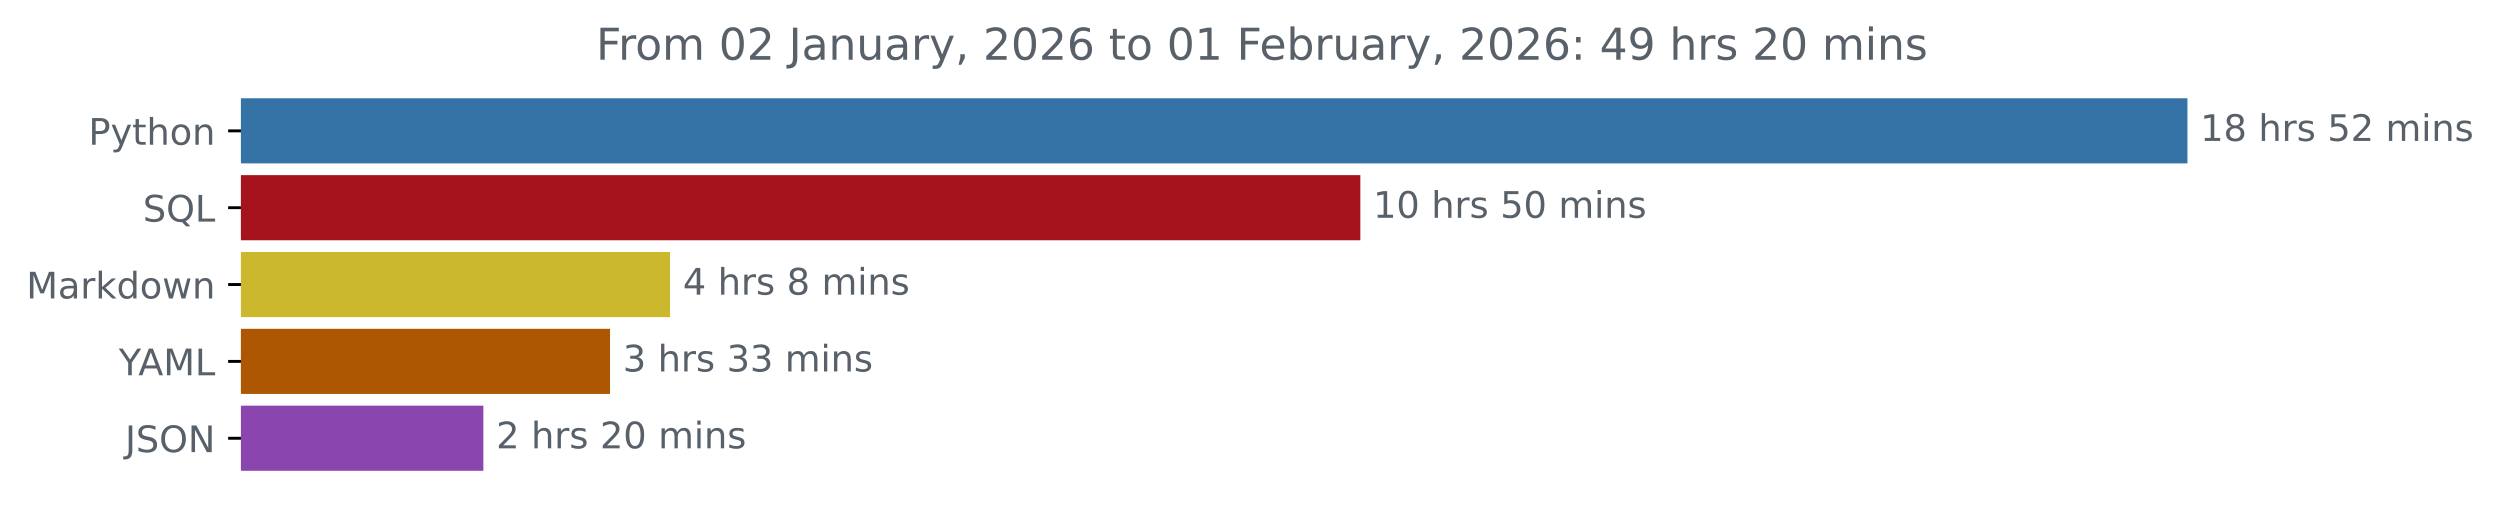
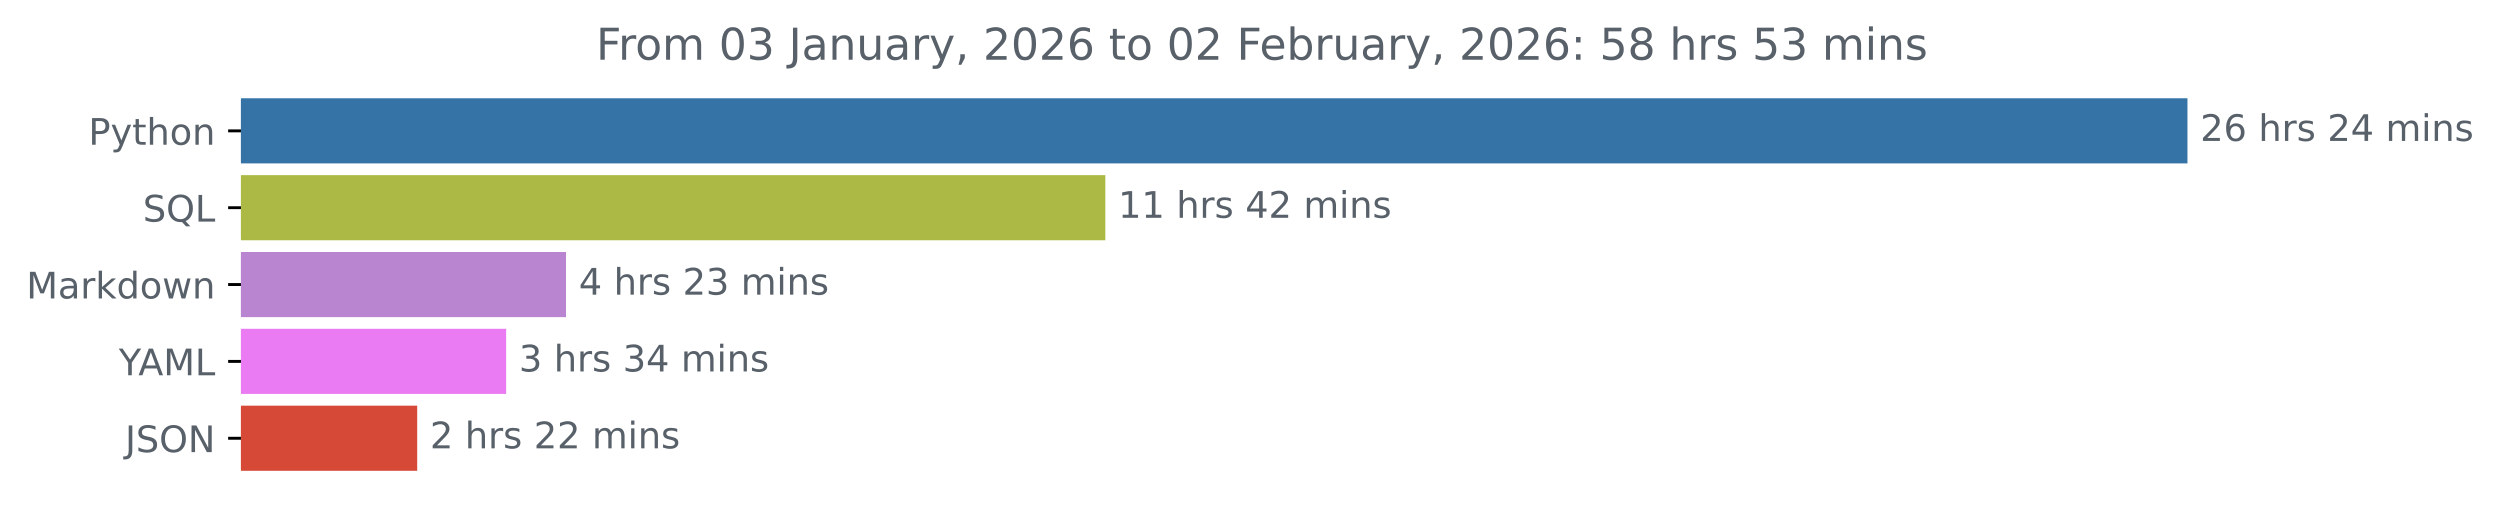
<svg xmlns="http://www.w3.org/2000/svg" xmlns:xlink="http://www.w3.org/1999/xlink" width="683.177pt" height="140.398pt" viewBox="0 0 683.177 140.398" version="1.1">
  <defs>
    <style type="text/css">*{stroke-linejoin: round; stroke-linecap: butt}</style>
  </defs>
  <g id="figure_1">
    <g id="patch_1">
      <path d="M 0 140.398  L 683.177 140.398  L 683.177 0  L 0 0  L 0 140.398  z " style="fill: none" />
    </g>
    <g id="axes_1">
      <g id="patch_2">
-         <path d="M 65.841 27.358  L 597.269 27.358  L 597.269 44.158  L 65.841 44.158  z " clip-path="url(#pc3b46c22fe)" style="fill: #3572a5; stroke: #3572a5; stroke-linejoin: miter" />
+         <path d="M 65.841 27.358  L 597.269 27.358  L 597.269 44.158  L 65.841 44.158  z " clip-path="url(#pce67cc0b0a)" style="fill: #3572a5; stroke: #3572a5; stroke-linejoin: miter" />
      </g>
      <g id="patch_3">
-         <path d="M 65.841 48.358  L 371.242 48.358  L 371.242 65.158  L 65.841 65.158  z " clip-path="url(#pc3b46c22fe)" style="fill: #a6131d; stroke: #a6131d; stroke-linejoin: miter" />
+         <path d="M 65.841 48.358  L 301.557 48.358  L 301.557 65.158  L 65.841 65.158  z " clip-path="url(#pce67cc0b0a)" style="fill: #acba45; stroke: #acba45; stroke-linejoin: miter" />
      </g>
      <g id="patch_4">
-         <path d="M 65.841 69.358  L 182.608 69.358  L 182.608 86.158  L 65.841 86.158  z " clip-path="url(#pc3b46c22fe)" style="fill: #ccb82d; stroke: #ccb82d; stroke-linejoin: miter" />
+         <path d="M 65.841 69.358  L 154.175 69.358  L 154.175 86.158  L 65.841 86.158  z " clip-path="url(#pce67cc0b0a)" style="fill: #b985d0; stroke: #b985d0; stroke-linejoin: miter" />
      </g>
      <g id="patch_5">
-         <path d="M 65.841 90.358  L 166.205 90.358  L 166.205 107.158  L 65.841 107.158  z " clip-path="url(#pc3b46c22fe)" style="fill: #ad5703; stroke: #ad5703; stroke-linejoin: miter" />
+         <path d="M 65.841 90.358  L 137.812 90.358  L 137.812 107.158  L 65.841 107.158  z " clip-path="url(#pce67cc0b0a)" style="fill: #eb7bf2; stroke: #eb7bf2; stroke-linejoin: miter" />
      </g>
      <g id="patch_6">
-         <path d="M 65.841 111.358  L 131.592 111.358  L 131.592 128.158  L 65.841 128.158  z " clip-path="url(#pc3b46c22fe)" style="fill: #8a46ae; stroke: #8a46ae; stroke-linejoin: miter" />
+         <path d="M 65.841 111.358  L 113.506 111.358  L 113.506 128.158  L 65.841 128.158  z " clip-path="url(#pce67cc0b0a)" style="fill: #d74937; stroke: #d74937; stroke-linejoin: miter" />
      </g>
      <g id="matplotlib.axis_1" />
      <g id="matplotlib.axis_2">
        <g id="ytick_1">
          <g id="line2d_1">
            <defs>
-               <path id="m3449f4ab62" d="M 0 0  L -3.5 0  " style="stroke: #000000; stroke-width: 0.8" />
+               <path id="m212928e6f0" d="M 0 0  L -3.5 0  " style="stroke: #000000; stroke-width: 0.8" />
            </defs>
            <g>
-               <use xlink:href="#m3449f4ab62" x="65.841" y="35.758" style="stroke: #000000; stroke-width: 0.8" />
+               <use xlink:href="#m212928e6f0" x="65.841" y="35.758" style="stroke: #000000; stroke-width: 0.8" />
            </g>
          </g>
          <g id="text_1">
            <g style="fill: #586069" transform="translate(24.17813 39.55734) scale(0.1 -0.1)">
              <defs>
                <path id="DejaVuSans-50" d="M 1259 4147  L 1259 2394  L 2053 2394  Q 2494 2394 2734 2622  Q 2975 2850 2975 3272  Q 2975 3691 2734 3919  Q 2494 4147 2053 4147  L 1259 4147  z M 628 4666  L 2053 4666  Q 2838 4666 3239 4311  Q 3641 3956 3641 3272  Q 3641 2581 3239 2228  Q 2838 1875 2053 1875  L 1259 1875  L 1259 0  L 628 0  L 628 4666  z " transform="scale(0.015625)" />
                <path id="DejaVuSans-79" d="M 2059 -325  Q 1816 -950 1584 -1140  Q 1353 -1331 966 -1331  L 506 -1331  L 506 -850  L 844 -850  Q 1081 -850 1212 -737  Q 1344 -625 1503 -206  L 1606 56  L 191 3500  L 800 3500  L 1894 763  L 2988 3500  L 3597 3500  L 2059 -325  z " transform="scale(0.015625)" />
                <path id="DejaVuSans-74" d="M 1172 4494  L 1172 3500  L 2356 3500  L 2356 3053  L 1172 3053  L 1172 1153  Q 1172 725 1289 603  Q 1406 481 1766 481  L 2356 481  L 2356 0  L 1766 0  Q 1100 0 847 248  Q 594 497 594 1153  L 594 3053  L 172 3053  L 172 3500  L 594 3500  L 594 4494  L 1172 4494  z " transform="scale(0.015625)" />
                <path id="DejaVuSans-68" d="M 3513 2113  L 3513 0  L 2938 0  L 2938 2094  Q 2938 2591 2744 2837  Q 2550 3084 2163 3084  Q 1697 3084 1428 2787  Q 1159 2491 1159 1978  L 1159 0  L 581 0  L 581 4863  L 1159 4863  L 1159 2956  Q 1366 3272 1645 3428  Q 1925 3584 2291 3584  Q 2894 3584 3203 3211  Q 3513 2838 3513 2113  z " transform="scale(0.015625)" />
                <path id="DejaVuSans-6f" d="M 1959 3097  Q 1497 3097 1228 2736  Q 959 2375 959 1747  Q 959 1119 1226 758  Q 1494 397 1959 397  Q 2419 397 2687 759  Q 2956 1122 2956 1747  Q 2956 2369 2687 2733  Q 2419 3097 1959 3097  z M 1959 3584  Q 2709 3584 3137 3096  Q 3566 2609 3566 1747  Q 3566 888 3137 398  Q 2709 -91 1959 -91  Q 1206 -91 779 398  Q 353 888 353 1747  Q 353 2609 779 3096  Q 1206 3584 1959 3584  z " transform="scale(0.015625)" />
                <path id="DejaVuSans-6e" d="M 3513 2113  L 3513 0  L 2938 0  L 2938 2094  Q 2938 2591 2744 2837  Q 2550 3084 2163 3084  Q 1697 3084 1428 2787  Q 1159 2491 1159 1978  L 1159 0  L 581 0  L 581 3500  L 1159 3500  L 1159 2956  Q 1366 3272 1645 3428  Q 1925 3584 2291 3584  Q 2894 3584 3203 3211  Q 3513 2838 3513 2113  z " transform="scale(0.015625)" />
              </defs>
              <use xlink:href="#DejaVuSans-50" />
              <use xlink:href="#DejaVuSans-79" x="60.303" />
              <use xlink:href="#DejaVuSans-74" x="119.482" />
              <use xlink:href="#DejaVuSans-68" x="158.691" />
              <use xlink:href="#DejaVuSans-6f" x="222.07" />
              <use xlink:href="#DejaVuSans-6e" x="283.252" />
            </g>
          </g>
        </g>
        <g id="ytick_2">
          <g id="line2d_2">
            <g>
-               <use xlink:href="#m3449f4ab62" x="65.841" y="56.758" style="stroke: #000000; stroke-width: 0.8" />
+               <use xlink:href="#m212928e6f0" x="65.841" y="56.758" style="stroke: #000000; stroke-width: 0.8" />
            </g>
          </g>
          <g id="text_2">
            <g style="fill: #586069" transform="translate(39.04844 60.55734) scale(0.1 -0.1)">
              <defs>
                <path id="DejaVuSans-53" d="M 3425 4513  L 3425 3897  Q 3066 4069 2747 4153  Q 2428 4238 2131 4238  Q 1616 4238 1336 4038  Q 1056 3838 1056 3469  Q 1056 3159 1242 3001  Q 1428 2844 1947 2747  L 2328 2669  Q 3034 2534 3370 2195  Q 3706 1856 3706 1288  Q 3706 609 3251 259  Q 2797 -91 1919 -91  Q 1588 -91 1214 -16  Q 841 59 441 206  L 441 856  Q 825 641 1194 531  Q 1563 422 1919 422  Q 2459 422 2753 634  Q 3047 847 3047 1241  Q 3047 1584 2836 1778  Q 2625 1972 2144 2069  L 1759 2144  Q 1053 2284 737 2584  Q 422 2884 422 3419  Q 422 4038 858 4394  Q 1294 4750 2059 4750  Q 2388 4750 2728 4690  Q 3069 4631 3425 4513  z " transform="scale(0.015625)" />
                <path id="DejaVuSans-51" d="M 2522 4238  Q 1834 4238 1429 3725  Q 1025 3213 1025 2328  Q 1025 1447 1429 934  Q 1834 422 2522 422  Q 3209 422 3611 934  Q 4013 1447 4013 2328  Q 4013 3213 3611 3725  Q 3209 4238 2522 4238  z M 3406 84  L 4238 -825  L 3475 -825  L 2784 -78  Q 2681 -84 2626 -87  Q 2572 -91 2522 -91  Q 1538 -91 948 567  Q 359 1225 359 2328  Q 359 3434 948 4092  Q 1538 4750 2522 4750  Q 3503 4750 4090 4092  Q 4678 3434 4678 2328  Q 4678 1516 4351 937  Q 4025 359 3406 84  z " transform="scale(0.015625)" />
                <path id="DejaVuSans-4c" d="M 628 4666  L 1259 4666  L 1259 531  L 3531 531  L 3531 0  L 628 0  L 628 4666  z " transform="scale(0.015625)" />
              </defs>
              <use xlink:href="#DejaVuSans-53" />
              <use xlink:href="#DejaVuSans-51" x="63.477" />
              <use xlink:href="#DejaVuSans-4c" x="142.188" />
            </g>
          </g>
        </g>
        <g id="ytick_3">
          <g id="line2d_3">
            <g>
-               <use xlink:href="#m3449f4ab62" x="65.841" y="77.758" style="stroke: #000000; stroke-width: 0.8" />
+               <use xlink:href="#m212928e6f0" x="65.841" y="77.758" style="stroke: #000000; stroke-width: 0.8" />
            </g>
          </g>
          <g id="text_3">
            <g style="fill: #586069" transform="translate(7.2 81.55734) scale(0.1 -0.1)">
              <defs>
                <path id="DejaVuSans-4d" d="M 628 4666  L 1569 4666  L 2759 1491  L 3956 4666  L 4897 4666  L 4897 0  L 4281 0  L 4281 4097  L 3078 897  L 2444 897  L 1241 4097  L 1241 0  L 628 0  L 628 4666  z " transform="scale(0.015625)" />
                <path id="DejaVuSans-61" d="M 2194 1759  Q 1497 1759 1228 1600  Q 959 1441 959 1056  Q 959 750 1161 570  Q 1363 391 1709 391  Q 2188 391 2477 730  Q 2766 1069 2766 1631  L 2766 1759  L 2194 1759  z M 3341 1997  L 3341 0  L 2766 0  L 2766 531  Q 2569 213 2275 61  Q 1981 -91 1556 -91  Q 1019 -91 701 211  Q 384 513 384 1019  Q 384 1609 779 1909  Q 1175 2209 1959 2209  L 2766 2209  L 2766 2266  Q 2766 2663 2505 2880  Q 2244 3097 1772 3097  Q 1472 3097 1187 3025  Q 903 2953 641 2809  L 641 3341  Q 956 3463 1253 3523  Q 1550 3584 1831 3584  Q 2591 3584 2966 3190  Q 3341 2797 3341 1997  z " transform="scale(0.015625)" />
                <path id="DejaVuSans-72" d="M 2631 2963  Q 2534 3019 2420 3045  Q 2306 3072 2169 3072  Q 1681 3072 1420 2755  Q 1159 2438 1159 1844  L 1159 0  L 581 0  L 581 3500  L 1159 3500  L 1159 2956  Q 1341 3275 1631 3429  Q 1922 3584 2338 3584  Q 2397 3584 2469 3576  Q 2541 3569 2628 3553  L 2631 2963  z " transform="scale(0.015625)" />
                <path id="DejaVuSans-6b" d="M 581 4863  L 1159 4863  L 1159 1991  L 2875 3500  L 3609 3500  L 1753 1863  L 3688 0  L 2938 0  L 1159 1709  L 1159 0  L 581 0  L 581 4863  z " transform="scale(0.015625)" />
                <path id="DejaVuSans-64" d="M 2906 2969  L 2906 4863  L 3481 4863  L 3481 0  L 2906 0  L 2906 525  Q 2725 213 2448 61  Q 2172 -91 1784 -91  Q 1150 -91 751 415  Q 353 922 353 1747  Q 353 2572 751 3078  Q 1150 3584 1784 3584  Q 2172 3584 2448 3432  Q 2725 3281 2906 2969  z M 947 1747  Q 947 1113 1208 752  Q 1469 391 1925 391  Q 2381 391 2643 752  Q 2906 1113 2906 1747  Q 2906 2381 2643 2742  Q 2381 3103 1925 3103  Q 1469 3103 1208 2742  Q 947 2381 947 1747  z " transform="scale(0.015625)" />
                <path id="DejaVuSans-77" d="M 269 3500  L 844 3500  L 1563 769  L 2278 3500  L 2956 3500  L 3675 769  L 4391 3500  L 4966 3500  L 4050 0  L 3372 0  L 2619 2869  L 1863 0  L 1184 0  L 269 3500  z " transform="scale(0.015625)" />
              </defs>
              <use xlink:href="#DejaVuSans-4d" />
              <use xlink:href="#DejaVuSans-61" x="86.279" />
              <use xlink:href="#DejaVuSans-72" x="147.559" />
              <use xlink:href="#DejaVuSans-6b" x="188.672" />
              <use xlink:href="#DejaVuSans-64" x="246.582" />
              <use xlink:href="#DejaVuSans-6f" x="310.059" />
              <use xlink:href="#DejaVuSans-77" x="371.24" />
              <use xlink:href="#DejaVuSans-6e" x="453.027" />
            </g>
          </g>
        </g>
        <g id="ytick_4">
          <g id="line2d_4">
            <g>
-               <use xlink:href="#m3449f4ab62" x="65.841" y="98.758" style="stroke: #000000; stroke-width: 0.8" />
+               <use xlink:href="#m212928e6f0" x="65.841" y="98.758" style="stroke: #000000; stroke-width: 0.8" />
            </g>
          </g>
          <g id="text_4">
            <g style="fill: #586069" transform="translate(32.46719 102.5573) scale(0.1 -0.1)">
              <defs>
                <path id="DejaVuSans-59" d="M -13 4666  L 666 4666  L 1959 2747  L 3244 4666  L 3922 4666  L 2272 2222  L 2272 0  L 1638 0  L 1638 2222  L -13 4666  z " transform="scale(0.015625)" />
                <path id="DejaVuSans-41" d="M 2188 4044  L 1331 1722  L 3047 1722  L 2188 4044  z M 1831 4666  L 2547 4666  L 4325 0  L 3669 0  L 3244 1197  L 1141 1197  L 716 0  L 50 0  L 1831 4666  z " transform="scale(0.015625)" />
              </defs>
              <use xlink:href="#DejaVuSans-59" />
              <use xlink:href="#DejaVuSans-41" x="53.334" />
              <use xlink:href="#DejaVuSans-4d" x="121.742" />
              <use xlink:href="#DejaVuSans-4c" x="208.021" />
            </g>
          </g>
        </g>
        <g id="ytick_5">
          <g id="line2d_5">
            <g>
-               <use xlink:href="#m3449f4ab62" x="65.841" y="119.758" style="stroke: #000000; stroke-width: 0.8" />
+               <use xlink:href="#m212928e6f0" x="65.841" y="119.758" style="stroke: #000000; stroke-width: 0.8" />
            </g>
          </g>
          <g id="text_5">
            <g style="fill: #586069" transform="translate(34.18906 123.5573) scale(0.1 -0.1)">
              <defs>
                <path id="DejaVuSans-4a" d="M 628 4666  L 1259 4666  L 1259 325  Q 1259 -519 939 -900  Q 619 -1281 -91 -1281  L -331 -1281  L -331 -750  L -134 -750  Q 284 -750 456 -515  Q 628 -281 628 325  L 628 4666  z " transform="scale(0.015625)" />
                <path id="DejaVuSans-4f" d="M 2522 4238  Q 1834 4238 1429 3725  Q 1025 3213 1025 2328  Q 1025 1447 1429 934  Q 1834 422 2522 422  Q 3209 422 3611 934  Q 4013 1447 4013 2328  Q 4013 3213 3611 3725  Q 3209 4238 2522 4238  z M 2522 4750  Q 3503 4750 4090 4092  Q 4678 3434 4678 2328  Q 4678 1225 4090 567  Q 3503 -91 2522 -91  Q 1538 -91 948 565  Q 359 1222 359 2328  Q 359 3434 948 4092  Q 1538 4750 2522 4750  z " transform="scale(0.015625)" />
                <path id="DejaVuSans-4e" d="M 628 4666  L 1478 4666  L 3547 763  L 3547 4666  L 4159 4666  L 4159 0  L 3309 0  L 1241 3903  L 1241 0  L 628 0  L 628 4666  z " transform="scale(0.015625)" />
              </defs>
              <use xlink:href="#DejaVuSans-4a" />
              <use xlink:href="#DejaVuSans-53" x="29.492" />
              <use xlink:href="#DejaVuSans-4f" x="92.969" />
              <use xlink:href="#DejaVuSans-4e" x="171.68" />
            </g>
          </g>
        </g>
      </g>
      <g id="text_6">
        <g style="fill: #586069" transform="translate(601.2692 38.5175) scale(0.1 -0.1)">
          <defs>
-             <path id="DejaVuSans-31" d="M 794 531  L 1825 531  L 1825 4091  L 703 3866  L 703 4441  L 1819 4666  L 2450 4666  L 2450 531  L 3481 531  L 3481 0  L 794 0  L 794 531  z " transform="scale(0.015625)" />
-             <path id="DejaVuSans-38" d="M 2034 2216  Q 1584 2216 1326 1975  Q 1069 1734 1069 1313  Q 1069 891 1326 650  Q 1584 409 2034 409  Q 2484 409 2743 651  Q 3003 894 3003 1313  Q 3003 1734 2745 1975  Q 2488 2216 2034 2216  z M 1403 2484  Q 997 2584 770 2862  Q 544 3141 544 3541  Q 544 4100 942 4425  Q 1341 4750 2034 4750  Q 2731 4750 3128 4425  Q 3525 4100 3525 3541  Q 3525 3141 3298 2862  Q 3072 2584 2669 2484  Q 3125 2378 3379 2068  Q 3634 1759 3634 1313  Q 3634 634 3220 271  Q 2806 -91 2034 -91  Q 1263 -91 848 271  Q 434 634 434 1313  Q 434 1759 690 2068  Q 947 2378 1403 2484  z M 1172 3481  Q 1172 3119 1398 2916  Q 1625 2713 2034 2713  Q 2441 2713 2670 2916  Q 2900 3119 2900 3481  Q 2900 3844 2670 4047  Q 2441 4250 2034 4250  Q 1625 4250 1398 4047  Q 1172 3844 1172 3481  z " transform="scale(0.015625)" />
+             <path id="DejaVuSans-32" d="M 1228 531  L 3431 531  L 3431 0  L 469 0  L 469 531  Q 828 903 1448 1529  Q 2069 2156 2228 2338  Q 2531 2678 2651 2914  Q 2772 3150 2772 3378  Q 2772 3750 2511 3984  Q 2250 4219 1831 4219  Q 1534 4219 1204 4116  Q 875 4013 500 3803  L 500 4441  Q 881 4594 1212 4672  Q 1544 4750 1819 4750  Q 2544 4750 2975 4387  Q 3406 4025 3406 3419  Q 3406 3131 3298 2873  Q 3191 2616 2906 2266  Q 2828 2175 2409 1742  Q 1991 1309 1228 531  z " transform="scale(0.015625)" />
+             <path id="DejaVuSans-36" d="M 2113 2584  Q 1688 2584 1439 2293  Q 1191 2003 1191 1497  Q 1191 994 1439 701  Q 1688 409 2113 409  Q 2538 409 2786 701  Q 3034 994 3034 1497  Q 3034 2003 2786 2293  Q 2538 2584 2113 2584  z M 3366 4563  L 3366 3988  Q 3128 4100 2886 4159  Q 2644 4219 2406 4219  Q 1781 4219 1451 3797  Q 1122 3375 1075 2522  Q 1259 2794 1537 2939  Q 1816 3084 2150 3084  Q 2853 3084 3261 2657  Q 3669 2231 3669 1497  Q 3669 778 3244 343  Q 2819 -91 2113 -91  Q 1303 -91 875 529  Q 447 1150 447 2328  Q 447 3434 972 4092  Q 1497 4750 2381 4750  Q 2619 4750 2861 4703  Q 3103 4656 3366 4563  z " transform="scale(0.015625)" />
            <path id="DejaVuSans-20" transform="scale(0.015625)" />
            <path id="DejaVuSans-73" d="M 2834 3397  L 2834 2853  Q 2591 2978 2328 3040  Q 2066 3103 1784 3103  Q 1356 3103 1142 2972  Q 928 2841 928 2578  Q 928 2378 1081 2264  Q 1234 2150 1697 2047  L 1894 2003  Q 2506 1872 2764 1633  Q 3022 1394 3022 966  Q 3022 478 2636 193  Q 2250 -91 1575 -91  Q 1294 -91 989 -36  Q 684 19 347 128  L 347 722  Q 666 556 975 473  Q 1284 391 1588 391  Q 1994 391 2212 530  Q 2431 669 2431 922  Q 2431 1156 2273 1281  Q 2116 1406 1581 1522  L 1381 1569  Q 847 1681 609 1914  Q 372 2147 372 2553  Q 372 3047 722 3315  Q 1072 3584 1716 3584  Q 2034 3584 2315 3537  Q 2597 3491 2834 3397  z " transform="scale(0.015625)" />
-             <path id="DejaVuSans-35" d="M 691 4666  L 3169 4666  L 3169 4134  L 1269 4134  L 1269 2991  Q 1406 3038 1543 3061  Q 1681 3084 1819 3084  Q 2600 3084 3056 2656  Q 3513 2228 3513 1497  Q 3513 744 3044 326  Q 2575 -91 1722 -91  Q 1428 -91 1123 -41  Q 819 9 494 109  L 494 744  Q 775 591 1075 516  Q 1375 441 1709 441  Q 2250 441 2565 725  Q 2881 1009 2881 1497  Q 2881 1984 2565 2268  Q 2250 2553 1709 2553  Q 1456 2553 1204 2497  Q 953 2441 691 2322  L 691 4666  z " transform="scale(0.015625)" />
-             <path id="DejaVuSans-32" d="M 1228 531  L 3431 531  L 3431 0  L 469 0  L 469 531  Q 828 903 1448 1529  Q 2069 2156 2228 2338  Q 2531 2678 2651 2914  Q 2772 3150 2772 3378  Q 2772 3750 2511 3984  Q 2250 4219 1831 4219  Q 1534 4219 1204 4116  Q 875 4013 500 3803  L 500 4441  Q 881 4594 1212 4672  Q 1544 4750 1819 4750  Q 2544 4750 2975 4387  Q 3406 4025 3406 3419  Q 3406 3131 3298 2873  Q 3191 2616 2906 2266  Q 2828 2175 2409 1742  Q 1991 1309 1228 531  z " transform="scale(0.015625)" />
+             <path id="DejaVuSans-34" d="M 2419 4116  L 825 1625  L 2419 1625  L 2419 4116  z M 2253 4666  L 3047 4666  L 3047 1625  L 3713 1625  L 3713 1100  L 3047 1100  L 3047 0  L 2419 0  L 2419 1100  L 313 1100  L 313 1709  L 2253 4666  z " transform="scale(0.015625)" />
            <path id="DejaVuSans-6d" d="M 3328 2828  Q 3544 3216 3844 3400  Q 4144 3584 4550 3584  Q 5097 3584 5394 3201  Q 5691 2819 5691 2113  L 5691 0  L 5113 0  L 5113 2094  Q 5113 2597 4934 2840  Q 4756 3084 4391 3084  Q 3944 3084 3684 2787  Q 3425 2491 3425 1978  L 3425 0  L 2847 0  L 2847 2094  Q 2847 2600 2669 2842  Q 2491 3084 2119 3084  Q 1678 3084 1418 2786  Q 1159 2488 1159 1978  L 1159 0  L 581 0  L 581 3500  L 1159 3500  L 1159 2956  Q 1356 3278 1631 3431  Q 1906 3584 2284 3584  Q 2666 3584 2933 3390  Q 3200 3197 3328 2828  z " transform="scale(0.015625)" />
            <path id="DejaVuSans-69" d="M 603 3500  L 1178 3500  L 1178 0  L 603 0  L 603 3500  z M 603 4863  L 1178 4863  L 1178 4134  L 603 4134  L 603 4863  z " transform="scale(0.015625)" />
          </defs>
-           <use xlink:href="#DejaVuSans-31" />
-           <use xlink:href="#DejaVuSans-38" x="63.623" />
+           <use xlink:href="#DejaVuSans-32" />
+           <use xlink:href="#DejaVuSans-36" x="63.623" />
          <use xlink:href="#DejaVuSans-20" x="127.246" />
          <use xlink:href="#DejaVuSans-68" x="159.033" />
          <use xlink:href="#DejaVuSans-72" x="222.412" />
          <use xlink:href="#DejaVuSans-73" x="263.525" />
          <use xlink:href="#DejaVuSans-20" x="315.625" />
-           <use xlink:href="#DejaVuSans-35" x="347.412" />
+           <use xlink:href="#DejaVuSans-32" x="347.412" />
+           <use xlink:href="#DejaVuSans-34" x="411.035" />
+           <use xlink:href="#DejaVuSans-20" x="474.658" />
+           <use xlink:href="#DejaVuSans-6d" x="506.445" />
+           <use xlink:href="#DejaVuSans-69" x="603.857" />
+           <use xlink:href="#DejaVuSans-6e" x="631.641" />
+           <use xlink:href="#DejaVuSans-73" x="695.02" />
+         </g>
+       </g>
+       <g id="text_7">
+         <g style="fill: #586069" transform="translate(305.5568 59.5175) scale(0.1 -0.1)">
+           <defs>
+             <path id="DejaVuSans-31" d="M 794 531  L 1825 531  L 1825 4091  L 703 3866  L 703 4441  L 1819 4666  L 2450 4666  L 2450 531  L 3481 531  L 3481 0  L 794 0  L 794 531  z " transform="scale(0.015625)" />
+           </defs>
+           <use xlink:href="#DejaVuSans-31" />
+           <use xlink:href="#DejaVuSans-31" x="63.623" />
+           <use xlink:href="#DejaVuSans-20" x="127.246" />
+           <use xlink:href="#DejaVuSans-68" x="159.033" />
+           <use xlink:href="#DejaVuSans-72" x="222.412" />
+           <use xlink:href="#DejaVuSans-73" x="263.525" />
+           <use xlink:href="#DejaVuSans-20" x="315.625" />
+           <use xlink:href="#DejaVuSans-34" x="347.412" />
          <use xlink:href="#DejaVuSans-32" x="411.035" />
          <use xlink:href="#DejaVuSans-20" x="474.658" />
          <use xlink:href="#DejaVuSans-6d" x="506.445" />
          <use xlink:href="#DejaVuSans-69" x="603.857" />
          <use xlink:href="#DejaVuSans-6e" x="631.641" />
          <use xlink:href="#DejaVuSans-73" x="695.02" />
        </g>
      </g>
-       <g id="text_7">
-         <g style="fill: #586069" transform="translate(375.2418 59.5175) scale(0.1 -0.1)">
+       <g id="text_8">
+         <g style="fill: #586069" transform="translate(158.1749 80.5175) scale(0.1 -0.1)">
          <defs>
-             <path id="DejaVuSans-30" d="M 2034 4250  Q 1547 4250 1301 3770  Q 1056 3291 1056 2328  Q 1056 1369 1301 889  Q 1547 409 2034 409  Q 2525 409 2770 889  Q 3016 1369 3016 2328  Q 3016 3291 2770 3770  Q 2525 4250 2034 4250  z M 2034 4750  Q 2819 4750 3233 4129  Q 3647 3509 3647 2328  Q 3647 1150 3233 529  Q 2819 -91 2034 -91  Q 1250 -91 836 529  Q 422 1150 422 2328  Q 422 3509 836 4129  Q 1250 4750 2034 4750  z " transform="scale(0.015625)" />
-           </defs>
-           <use xlink:href="#DejaVuSans-31" />
-           <use xlink:href="#DejaVuSans-30" x="63.623" />
-           <use xlink:href="#DejaVuSans-20" x="127.246" />
-           <use xlink:href="#DejaVuSans-68" x="159.033" />
-           <use xlink:href="#DejaVuSans-72" x="222.412" />
-           <use xlink:href="#DejaVuSans-73" x="263.525" />
-           <use xlink:href="#DejaVuSans-20" x="315.625" />
-           <use xlink:href="#DejaVuSans-35" x="347.412" />
-           <use xlink:href="#DejaVuSans-30" x="411.035" />
-           <use xlink:href="#DejaVuSans-20" x="474.658" />
-           <use xlink:href="#DejaVuSans-6d" x="506.445" />
-           <use xlink:href="#DejaVuSans-69" x="603.857" />
-           <use xlink:href="#DejaVuSans-6e" x="631.641" />
-           <use xlink:href="#DejaVuSans-73" x="695.02" />
-         </g>
-       </g>
-       <g id="text_8">
-         <g style="fill: #586069" transform="translate(186.6076 80.5175) scale(0.1 -0.1)">
-           <defs>
-             <path id="DejaVuSans-34" d="M 2419 4116  L 825 1625  L 2419 1625  L 2419 4116  z M 2253 4666  L 3047 4666  L 3047 1625  L 3713 1625  L 3713 1100  L 3047 1100  L 3047 0  L 2419 0  L 2419 1100  L 313 1100  L 313 1709  L 2253 4666  z " transform="scale(0.015625)" />
+             <path id="DejaVuSans-33" d="M 2597 2516  Q 3050 2419 3304 2112  Q 3559 1806 3559 1356  Q 3559 666 3084 287  Q 2609 -91 1734 -91  Q 1441 -91 1130 -33  Q 819 25 488 141  L 488 750  Q 750 597 1062 519  Q 1375 441 1716 441  Q 2309 441 2620 675  Q 2931 909 2931 1356  Q 2931 1769 2642 2001  Q 2353 2234 1838 2234  L 1294 2234  L 1294 2753  L 1863 2753  Q 2328 2753 2575 2939  Q 2822 3125 2822 3475  Q 2822 3834 2567 4026  Q 2313 4219 1838 4219  Q 1578 4219 1281 4162  Q 984 4106 628 3988  L 628 4550  Q 988 4650 1302 4700  Q 1616 4750 1894 4750  Q 2613 4750 3031 4423  Q 3450 4097 3450 3541  Q 3450 3153 3228 2886  Q 3006 2619 2597 2516  z " transform="scale(0.015625)" />
          </defs>
          <use xlink:href="#DejaVuSans-34" />
          <use xlink:href="#DejaVuSans-20" x="63.623" />
          <use xlink:href="#DejaVuSans-68" x="95.41" />
          <use xlink:href="#DejaVuSans-72" x="158.789" />
          <use xlink:href="#DejaVuSans-73" x="199.902" />
          <use xlink:href="#DejaVuSans-20" x="252.002" />
-           <use xlink:href="#DejaVuSans-38" x="283.789" />
-           <use xlink:href="#DejaVuSans-20" x="347.412" />
-           <use xlink:href="#DejaVuSans-6d" x="379.199" />
-           <use xlink:href="#DejaVuSans-69" x="476.611" />
-           <use xlink:href="#DejaVuSans-6e" x="504.395" />
-           <use xlink:href="#DejaVuSans-73" x="567.773" />
+           <use xlink:href="#DejaVuSans-32" x="283.789" />
+           <use xlink:href="#DejaVuSans-33" x="347.412" />
+           <use xlink:href="#DejaVuSans-20" x="411.035" />
+           <use xlink:href="#DejaVuSans-6d" x="442.822" />
+           <use xlink:href="#DejaVuSans-69" x="540.234" />
+           <use xlink:href="#DejaVuSans-6e" x="568.018" />
+           <use xlink:href="#DejaVuSans-73" x="631.396" />
        </g>
      </g>
      <g id="text_9">
-         <g style="fill: #586069" transform="translate(170.2046 101.5175) scale(0.1 -0.1)">
-           <defs>
-             <path id="DejaVuSans-33" d="M 2597 2516  Q 3050 2419 3304 2112  Q 3559 1806 3559 1356  Q 3559 666 3084 287  Q 2609 -91 1734 -91  Q 1441 -91 1130 -33  Q 819 25 488 141  L 488 750  Q 750 597 1062 519  Q 1375 441 1716 441  Q 2309 441 2620 675  Q 2931 909 2931 1356  Q 2931 1769 2642 2001  Q 2353 2234 1838 2234  L 1294 2234  L 1294 2753  L 1863 2753  Q 2328 2753 2575 2939  Q 2822 3125 2822 3475  Q 2822 3834 2567 4026  Q 2313 4219 1838 4219  Q 1578 4219 1281 4162  Q 984 4106 628 3988  L 628 4550  Q 988 4650 1302 4700  Q 1616 4750 1894 4750  Q 2613 4750 3031 4423  Q 3450 4097 3450 3541  Q 3450 3153 3228 2886  Q 3006 2619 2597 2516  z " transform="scale(0.015625)" />
-           </defs>
+         <g style="fill: #586069" transform="translate(141.8123 101.5175) scale(0.1 -0.1)">
          <use xlink:href="#DejaVuSans-33" />
          <use xlink:href="#DejaVuSans-20" x="63.623" />
          <use xlink:href="#DejaVuSans-68" x="95.41" />
          <use xlink:href="#DejaVuSans-72" x="158.789" />
          <use xlink:href="#DejaVuSans-73" x="199.902" />
          <use xlink:href="#DejaVuSans-20" x="252.002" />
          <use xlink:href="#DejaVuSans-33" x="283.789" />
-           <use xlink:href="#DejaVuSans-33" x="347.412" />
+           <use xlink:href="#DejaVuSans-34" x="347.412" />
          <use xlink:href="#DejaVuSans-20" x="411.035" />
          <use xlink:href="#DejaVuSans-6d" x="442.822" />
          <use xlink:href="#DejaVuSans-69" x="540.234" />
          <use xlink:href="#DejaVuSans-6e" x="568.018" />
          <use xlink:href="#DejaVuSans-73" x="631.396" />
        </g>
      </g>
      <g id="text_10">
-         <g style="fill: #586069" transform="translate(135.5915 122.5175) scale(0.1 -0.1)">
+         <g style="fill: #586069" transform="translate(117.5056 122.5175) scale(0.1 -0.1)">
          <use xlink:href="#DejaVuSans-32" />
          <use xlink:href="#DejaVuSans-20" x="63.623" />
          <use xlink:href="#DejaVuSans-68" x="95.41" />
          <use xlink:href="#DejaVuSans-72" x="158.789" />
          <use xlink:href="#DejaVuSans-73" x="199.902" />
          <use xlink:href="#DejaVuSans-20" x="252.002" />
          <use xlink:href="#DejaVuSans-32" x="283.789" />
-           <use xlink:href="#DejaVuSans-30" x="347.412" />
+           <use xlink:href="#DejaVuSans-32" x="347.412" />
          <use xlink:href="#DejaVuSans-20" x="411.035" />
          <use xlink:href="#DejaVuSans-6d" x="442.822" />
          <use xlink:href="#DejaVuSans-69" x="540.234" />
          <use xlink:href="#DejaVuSans-6e" x="568.018" />
          <use xlink:href="#DejaVuSans-73" x="631.396" />
        </g>
      </g>
      <g id="text_11">
        <g style="fill: #586069" transform="translate(162.8972 16.31812) scale(0.12 -0.12)">
          <defs>
            <path id="DejaVuSans-46" d="M 628 4666  L 3309 4666  L 3309 4134  L 1259 4134  L 1259 2759  L 3109 2759  L 3109 2228  L 1259 2228  L 1259 0  L 628 0  L 628 4666  z " transform="scale(0.015625)" />
+             <path id="DejaVuSans-30" d="M 2034 4250  Q 1547 4250 1301 3770  Q 1056 3291 1056 2328  Q 1056 1369 1301 889  Q 1547 409 2034 409  Q 2525 409 2770 889  Q 3016 1369 3016 2328  Q 3016 3291 2770 3770  Q 2525 4250 2034 4250  z M 2034 4750  Q 2819 4750 3233 4129  Q 3647 3509 3647 2328  Q 3647 1150 3233 529  Q 2819 -91 2034 -91  Q 1250 -91 836 529  Q 422 1150 422 2328  Q 422 3509 836 4129  Q 1250 4750 2034 4750  z " transform="scale(0.015625)" />
            <path id="DejaVuSans-75" d="M 544 1381  L 544 3500  L 1119 3500  L 1119 1403  Q 1119 906 1312 657  Q 1506 409 1894 409  Q 2359 409 2629 706  Q 2900 1003 2900 1516  L 2900 3500  L 3475 3500  L 3475 0  L 2900 0  L 2900 538  Q 2691 219 2414 64  Q 2138 -91 1772 -91  Q 1169 -91 856 284  Q 544 659 544 1381  z M 1991 3584  L 1991 3584  z " transform="scale(0.015625)" />
            <path id="DejaVuSans-2c" d="M 750 794  L 1409 794  L 1409 256  L 897 -744  L 494 -744  L 750 256  L 750 794  z " transform="scale(0.015625)" />
-             <path id="DejaVuSans-36" d="M 2113 2584  Q 1688 2584 1439 2293  Q 1191 2003 1191 1497  Q 1191 994 1439 701  Q 1688 409 2113 409  Q 2538 409 2786 701  Q 3034 994 3034 1497  Q 3034 2003 2786 2293  Q 2538 2584 2113 2584  z M 3366 4563  L 3366 3988  Q 3128 4100 2886 4159  Q 2644 4219 2406 4219  Q 1781 4219 1451 3797  Q 1122 3375 1075 2522  Q 1259 2794 1537 2939  Q 1816 3084 2150 3084  Q 2853 3084 3261 2657  Q 3669 2231 3669 1497  Q 3669 778 3244 343  Q 2819 -91 2113 -91  Q 1303 -91 875 529  Q 447 1150 447 2328  Q 447 3434 972 4092  Q 1497 4750 2381 4750  Q 2619 4750 2861 4703  Q 3103 4656 3366 4563  z " transform="scale(0.015625)" />
            <path id="DejaVuSans-65" d="M 3597 1894  L 3597 1613  L 953 1613  Q 991 1019 1311 708  Q 1631 397 2203 397  Q 2534 397 2845 478  Q 3156 559 3463 722  L 3463 178  Q 3153 47 2828 -22  Q 2503 -91 2169 -91  Q 1331 -91 842 396  Q 353 884 353 1716  Q 353 2575 817 3079  Q 1281 3584 2069 3584  Q 2775 3584 3186 3129  Q 3597 2675 3597 1894  z M 3022 2063  Q 3016 2534 2758 2815  Q 2500 3097 2075 3097  Q 1594 3097 1305 2825  Q 1016 2553 972 2059  L 3022 2063  z " transform="scale(0.015625)" />
            <path id="DejaVuSans-62" d="M 3116 1747  Q 3116 2381 2855 2742  Q 2594 3103 2138 3103  Q 1681 3103 1420 2742  Q 1159 2381 1159 1747  Q 1159 1113 1420 752  Q 1681 391 2138 391  Q 2594 391 2855 752  Q 3116 1113 3116 1747  z M 1159 2969  Q 1341 3281 1617 3432  Q 1894 3584 2278 3584  Q 2916 3584 3314 3078  Q 3713 2572 3713 1747  Q 3713 922 3314 415  Q 2916 -91 2278 -91  Q 1894 -91 1617 61  Q 1341 213 1159 525  L 1159 0  L 581 0  L 581 4863  L 1159 4863  L 1159 2969  z " transform="scale(0.015625)" />
            <path id="DejaVuSans-3a" d="M 750 794  L 1409 794  L 1409 0  L 750 0  L 750 794  z M 750 3309  L 1409 3309  L 1409 2516  L 750 2516  L 750 3309  z " transform="scale(0.015625)" />
-             <path id="DejaVuSans-39" d="M 703 97  L 703 672  Q 941 559 1184 500  Q 1428 441 1663 441  Q 2288 441 2617 861  Q 2947 1281 2994 2138  Q 2813 1869 2534 1725  Q 2256 1581 1919 1581  Q 1219 1581 811 2004  Q 403 2428 403 3163  Q 403 3881 828 4315  Q 1253 4750 1959 4750  Q 2769 4750 3195 4129  Q 3622 3509 3622 2328  Q 3622 1225 3098 567  Q 2575 -91 1691 -91  Q 1453 -91 1209 -44  Q 966 3 703 97  z M 1959 2075  Q 2384 2075 2632 2365  Q 2881 2656 2881 3163  Q 2881 3666 2632 3958  Q 2384 4250 1959 4250  Q 1534 4250 1286 3958  Q 1038 3666 1038 3163  Q 1038 2656 1286 2365  Q 1534 2075 1959 2075  z " transform="scale(0.015625)" />
+             <path id="DejaVuSans-35" d="M 691 4666  L 3169 4666  L 3169 4134  L 1269 4134  L 1269 2991  Q 1406 3038 1543 3061  Q 1681 3084 1819 3084  Q 2600 3084 3056 2656  Q 3513 2228 3513 1497  Q 3513 744 3044 326  Q 2575 -91 1722 -91  Q 1428 -91 1123 -41  Q 819 9 494 109  L 494 744  Q 775 591 1075 516  Q 1375 441 1709 441  Q 2250 441 2565 725  Q 2881 1009 2881 1497  Q 2881 1984 2565 2268  Q 2250 2553 1709 2553  Q 1456 2553 1204 2497  Q 953 2441 691 2322  L 691 4666  z " transform="scale(0.015625)" />
+             <path id="DejaVuSans-38" d="M 2034 2216  Q 1584 2216 1326 1975  Q 1069 1734 1069 1313  Q 1069 891 1326 650  Q 1584 409 2034 409  Q 2484 409 2743 651  Q 3003 894 3003 1313  Q 3003 1734 2745 1975  Q 2488 2216 2034 2216  z M 1403 2484  Q 997 2584 770 2862  Q 544 3141 544 3541  Q 544 4100 942 4425  Q 1341 4750 2034 4750  Q 2731 4750 3128 4425  Q 3525 4100 3525 3541  Q 3525 3141 3298 2862  Q 3072 2584 2669 2484  Q 3125 2378 3379 2068  Q 3634 1759 3634 1313  Q 3634 634 3220 271  Q 2806 -91 2034 -91  Q 1263 -91 848 271  Q 434 634 434 1313  Q 434 1759 690 2068  Q 947 2378 1403 2484  z M 1172 3481  Q 1172 3119 1398 2916  Q 1625 2713 2034 2713  Q 2441 2713 2670 2916  Q 2900 3119 2900 3481  Q 2900 3844 2670 4047  Q 2441 4250 2034 4250  Q 1625 4250 1398 4047  Q 1172 3844 1172 3481  z " transform="scale(0.015625)" />
          </defs>
          <use xlink:href="#DejaVuSans-46" />
          <use xlink:href="#DejaVuSans-72" x="50.27" />
          <use xlink:href="#DejaVuSans-6f" x="89.133" />
          <use xlink:href="#DejaVuSans-6d" x="150.314" />
          <use xlink:href="#DejaVuSans-20" x="247.727" />
          <use xlink:href="#DejaVuSans-30" x="279.514" />
-           <use xlink:href="#DejaVuSans-32" x="343.137" />
+           <use xlink:href="#DejaVuSans-33" x="343.137" />
          <use xlink:href="#DejaVuSans-20" x="406.76" />
          <use xlink:href="#DejaVuSans-4a" x="438.547" />
          <use xlink:href="#DejaVuSans-61" x="468.039" />
          <use xlink:href="#DejaVuSans-6e" x="529.318" />
          <use xlink:href="#DejaVuSans-75" x="592.697" />
          <use xlink:href="#DejaVuSans-61" x="656.076" />
          <use xlink:href="#DejaVuSans-72" x="717.355" />
          <use xlink:href="#DejaVuSans-79" x="758.469" />
          <use xlink:href="#DejaVuSans-2c" x="817.648" />
          <use xlink:href="#DejaVuSans-20" x="849.436" />
          <use xlink:href="#DejaVuSans-32" x="881.223" />
          <use xlink:href="#DejaVuSans-30" x="944.846" />
          <use xlink:href="#DejaVuSans-32" x="1008.469" />
          <use xlink:href="#DejaVuSans-36" x="1072.092" />
          <use xlink:href="#DejaVuSans-20" x="1135.715" />
          <use xlink:href="#DejaVuSans-74" x="1167.502" />
          <use xlink:href="#DejaVuSans-6f" x="1206.711" />
          <use xlink:href="#DejaVuSans-20" x="1267.893" />
          <use xlink:href="#DejaVuSans-30" x="1299.68" />
-           <use xlink:href="#DejaVuSans-31" x="1363.303" />
+           <use xlink:href="#DejaVuSans-32" x="1363.303" />
          <use xlink:href="#DejaVuSans-20" x="1426.926" />
          <use xlink:href="#DejaVuSans-46" x="1458.713" />
          <use xlink:href="#DejaVuSans-65" x="1510.732" />
          <use xlink:href="#DejaVuSans-62" x="1572.256" />
          <use xlink:href="#DejaVuSans-72" x="1635.732" />
          <use xlink:href="#DejaVuSans-75" x="1676.846" />
          <use xlink:href="#DejaVuSans-61" x="1740.225" />
          <use xlink:href="#DejaVuSans-72" x="1801.504" />
          <use xlink:href="#DejaVuSans-79" x="1842.617" />
          <use xlink:href="#DejaVuSans-2c" x="1901.797" />
          <use xlink:href="#DejaVuSans-20" x="1933.584" />
          <use xlink:href="#DejaVuSans-32" x="1965.371" />
          <use xlink:href="#DejaVuSans-30" x="2028.994" />
          <use xlink:href="#DejaVuSans-32" x="2092.617" />
          <use xlink:href="#DejaVuSans-36" x="2156.24" />
          <use xlink:href="#DejaVuSans-3a" x="2219.863" />
          <use xlink:href="#DejaVuSans-20" x="2253.555" />
-           <use xlink:href="#DejaVuSans-34" x="2285.342" />
-           <use xlink:href="#DejaVuSans-39" x="2348.965" />
+           <use xlink:href="#DejaVuSans-35" x="2285.342" />
+           <use xlink:href="#DejaVuSans-38" x="2348.965" />
          <use xlink:href="#DejaVuSans-20" x="2412.588" />
          <use xlink:href="#DejaVuSans-68" x="2444.375" />
          <use xlink:href="#DejaVuSans-72" x="2507.754" />
          <use xlink:href="#DejaVuSans-73" x="2548.867" />
          <use xlink:href="#DejaVuSans-20" x="2600.967" />
-           <use xlink:href="#DejaVuSans-32" x="2632.754" />
-           <use xlink:href="#DejaVuSans-30" x="2696.377" />
+           <use xlink:href="#DejaVuSans-35" x="2632.754" />
+           <use xlink:href="#DejaVuSans-33" x="2696.377" />
          <use xlink:href="#DejaVuSans-20" x="2760" />
          <use xlink:href="#DejaVuSans-6d" x="2791.787" />
          <use xlink:href="#DejaVuSans-69" x="2889.199" />
          <use xlink:href="#DejaVuSans-6e" x="2916.982" />
          <use xlink:href="#DejaVuSans-73" x="2980.361" />
        </g>
      </g>
    </g>
  </g>
  <defs>
-     <clipPath id="pc3b46c22fe">
+     <clipPath id="pce67cc0b0a">
      <rect x="65.841" y="22.318" width="558" height="110.88" />
    </clipPath>
  </defs>
</svg>
